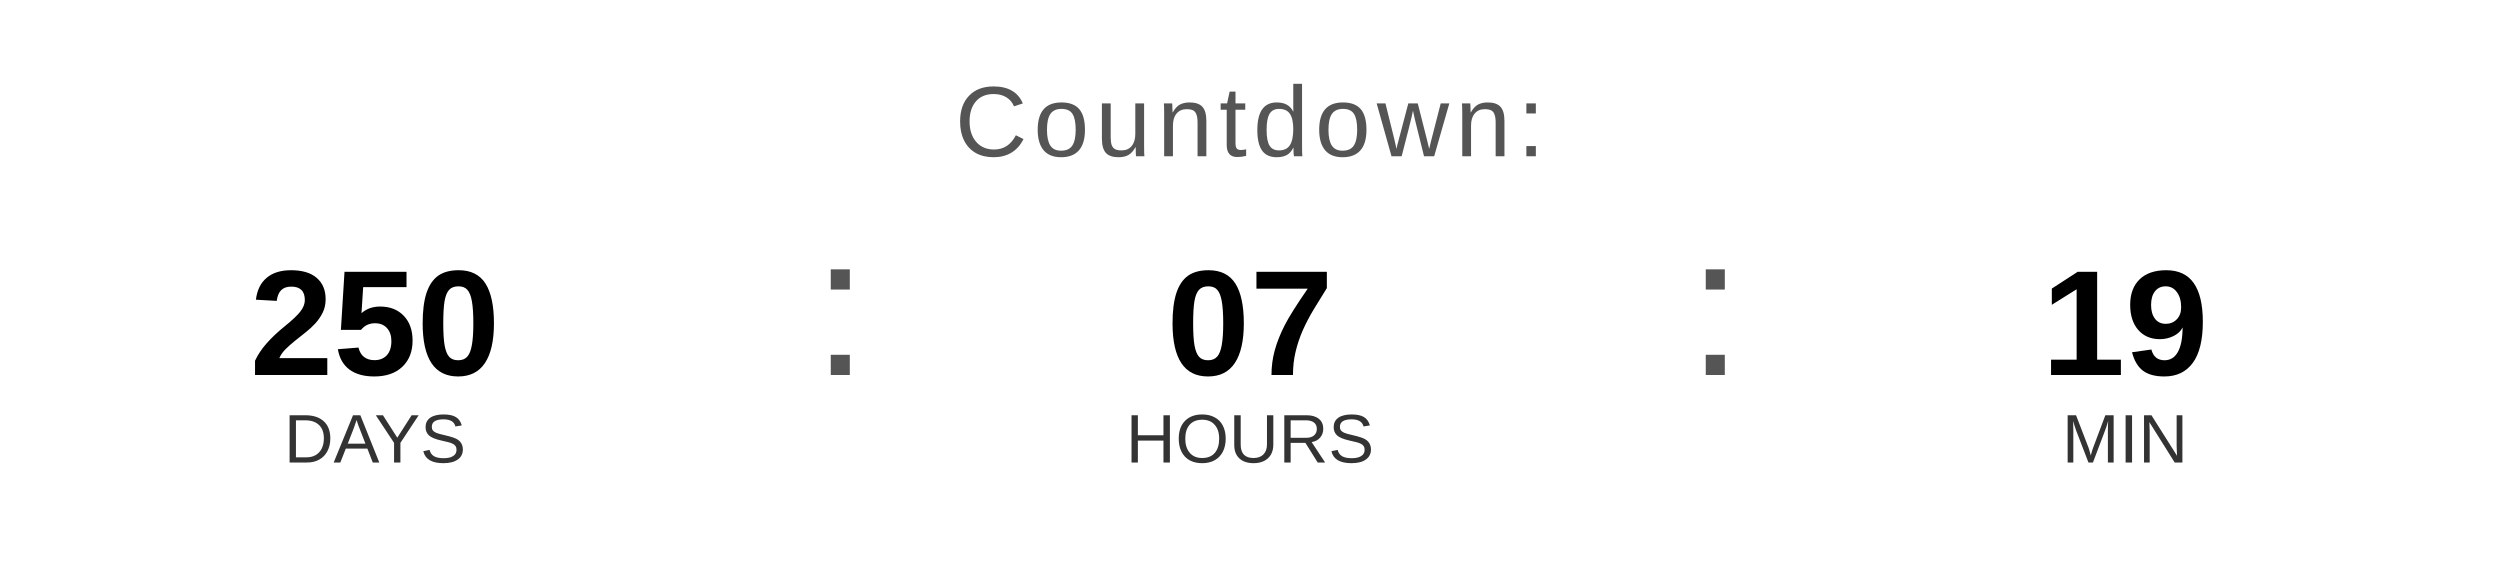
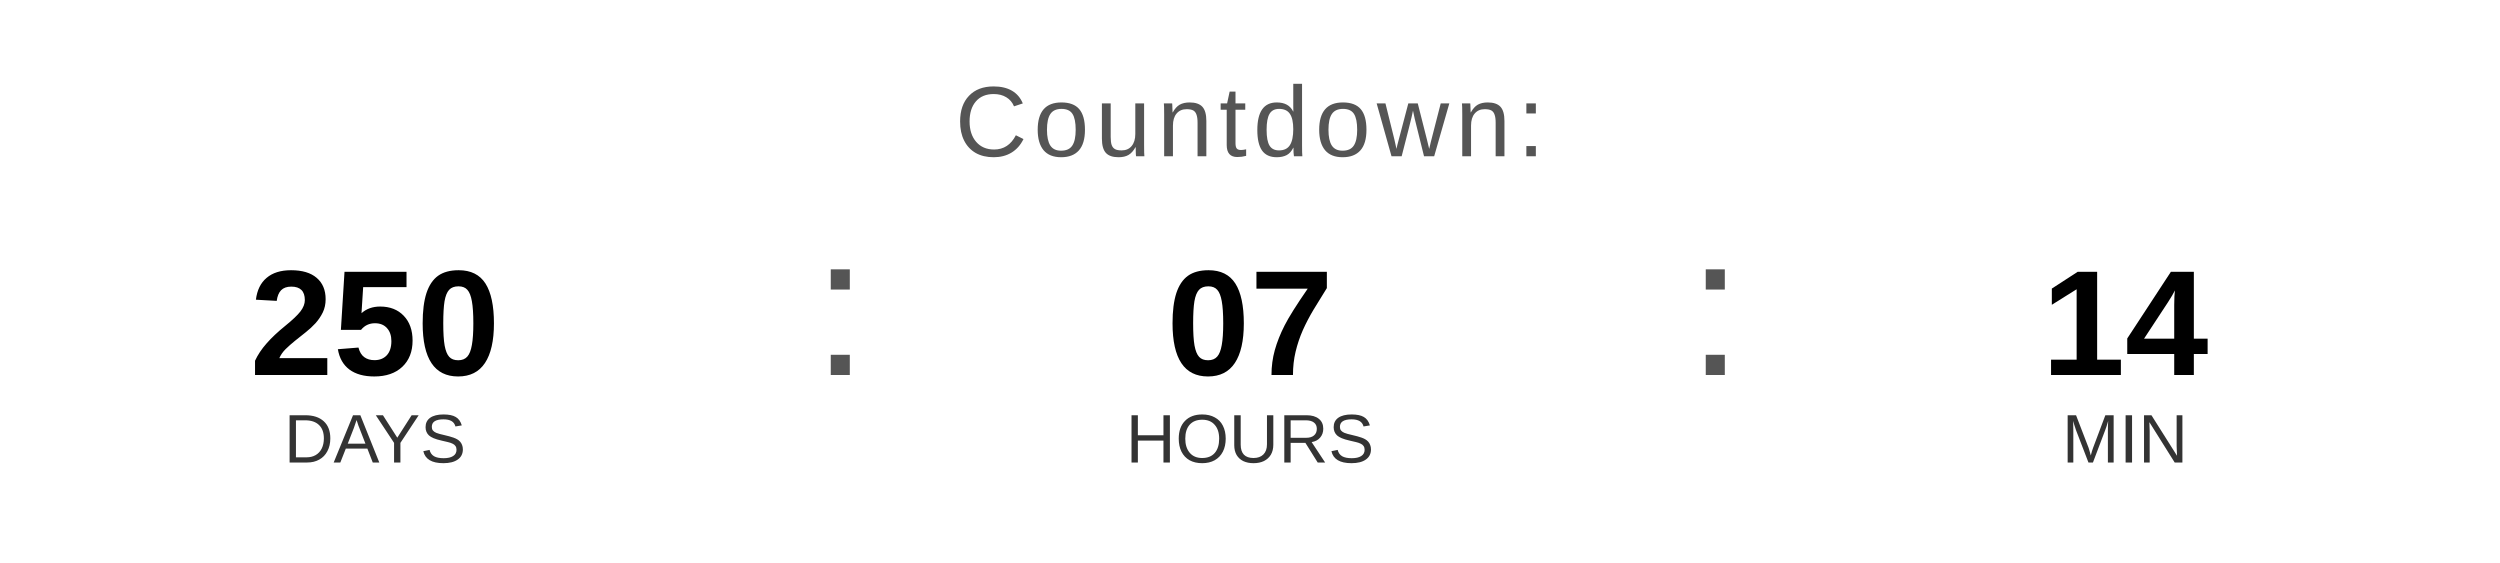
<svg xmlns="http://www.w3.org/2000/svg" width="400" height="90" viewBox="0 0 400 90">
  <text x="200" y="25" font-family="Arial, Helvetica, sans-serif" font-size="16" fill="#555555" text-anchor="middle" letter-spacing="1">
    Countdown:
  </text>
  <text x="60" y="60" font-family="Arial, Helvetica, sans-serif" font-size="24" font-weight="bold" fill="#000000" text-anchor="middle">250</text>
  <text x="60" y="74" font-family="Arial, Helvetica, sans-serif" font-size="11" fill="#333333" text-anchor="middle">DAYS</text>
  <text x="130" y="60" font-family="Arial, sans-serif" font-size="32" fill="#555555">:</text>
  <text x="200" y="60" font-family="Arial, Helvetica, sans-serif" font-size="24" font-weight="bold" fill="#000000" text-anchor="middle">07</text>
  <text x="200" y="74" font-family="Arial, Helvetica, sans-serif" font-size="11" fill="#333333" text-anchor="middle">HOURS</text>
  <text x="270" y="60" font-family="Arial, sans-serif" font-size="32" fill="#555555">:</text>
-   <text x="340" y="60" font-family="Arial, Helvetica, sans-serif" font-size="24" font-weight="bold" fill="#000000" text-anchor="middle">19</text>
+   <text x="340" y="60" font-family="Arial, Helvetica, sans-serif" font-size="24" font-weight="bold" fill="#000000" text-anchor="middle">14</text>
  <text x="340" y="74" font-family="Arial, Helvetica, sans-serif" font-size="11" fill="#333333" text-anchor="middle">MIN</text>
</svg>
